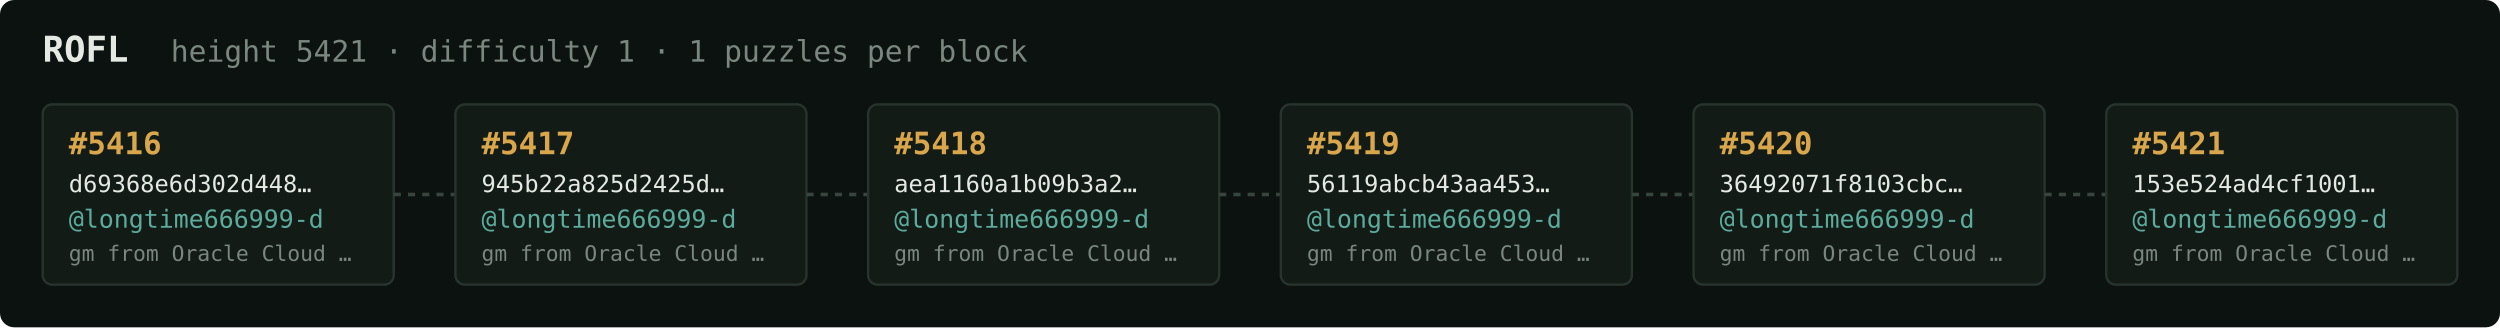
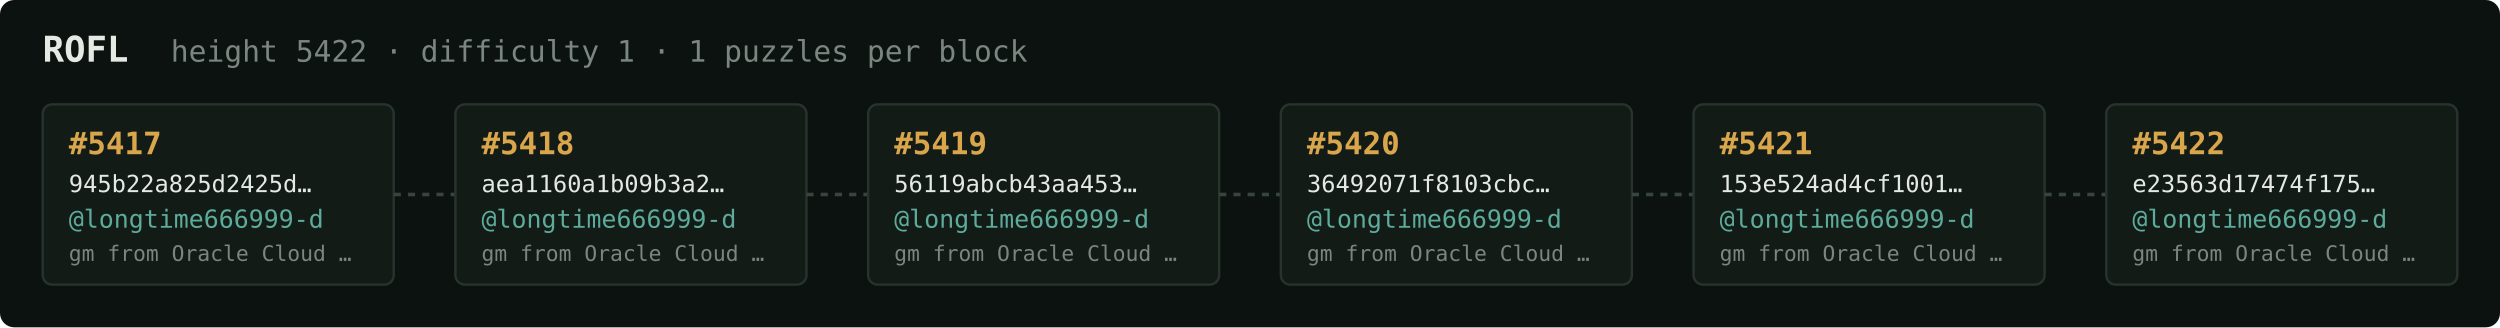
<svg xmlns="http://www.w3.org/2000/svg" width="1054" height="138" viewBox="0 0 1054 138" font-family="ui-monospace,SFMono-Regular,Menlo,monospace">
  <rect fill="#0c1210" width="1054" height="138" rx="6" />
  <text x="18" y="26" fill="#e5e9e3" font-size="15" font-weight="700">ROFL</text>
-   <text x="72" y="26" fill="#7a867f" font-size="12.5">height 5421 · difficulty 1 · 1 puzzles per block</text>
+   <text x="72" y="26" fill="#7a867f" font-size="12.5">height 5422 · difficulty 1 · 1 puzzles per block</text>
  <rect x="18" y="44" width="148" height="76" rx="4" fill="#131b17" stroke="#28332e" stroke-width="1" />
-   <text x="29" y="65" fill="#d9a64c" font-size="13" font-weight="700">#5416</text>
-   <text x="29" y="81" fill="#e5e9e3" font-size="10">d69368e6d302d448…</text>
+   <text x="29" y="65" fill="#d9a64c" font-size="13" font-weight="700">#5417</text>
+   <text x="29" y="81" fill="#e5e9e3" font-size="10">945b22a825d2425d…</text>
  <text x="29" y="96" fill="#5cab9b" font-size="10.5">@longtime666999-d</text>
  <text x="29" y="110" fill="#7a867f" font-size="9">gm from Oracle Cloud …</text>
  <line x1="166" y1="82.0" x2="192" y2="82.0" stroke="#38443e" stroke-width="1.5" stroke-dasharray="3 3" />
  <rect x="192" y="44" width="148" height="76" rx="4" fill="#131b17" stroke="#28332e" stroke-width="1" />
-   <text x="203" y="65" fill="#d9a64c" font-size="13" font-weight="700">#5417</text>
-   <text x="203" y="81" fill="#e5e9e3" font-size="10">945b22a825d2425d…</text>
+   <text x="203" y="65" fill="#d9a64c" font-size="13" font-weight="700">#5418</text>
+   <text x="203" y="81" fill="#e5e9e3" font-size="10">aea1160a1b09b3a2…</text>
  <text x="203" y="96" fill="#5cab9b" font-size="10.5">@longtime666999-d</text>
  <text x="203" y="110" fill="#7a867f" font-size="9">gm from Oracle Cloud …</text>
  <line x1="340" y1="82.0" x2="366" y2="82.0" stroke="#38443e" stroke-width="1.5" stroke-dasharray="3 3" />
  <rect x="366" y="44" width="148" height="76" rx="4" fill="#131b17" stroke="#28332e" stroke-width="1" />
-   <text x="377" y="65" fill="#d9a64c" font-size="13" font-weight="700">#5418</text>
-   <text x="377" y="81" fill="#e5e9e3" font-size="10">aea1160a1b09b3a2…</text>
+   <text x="377" y="65" fill="#d9a64c" font-size="13" font-weight="700">#5419</text>
+   <text x="377" y="81" fill="#e5e9e3" font-size="10">56119abcb43aa453…</text>
  <text x="377" y="96" fill="#5cab9b" font-size="10.5">@longtime666999-d</text>
  <text x="377" y="110" fill="#7a867f" font-size="9">gm from Oracle Cloud …</text>
  <line x1="514" y1="82.0" x2="540" y2="82.0" stroke="#38443e" stroke-width="1.5" stroke-dasharray="3 3" />
  <rect x="540" y="44" width="148" height="76" rx="4" fill="#131b17" stroke="#28332e" stroke-width="1" />
-   <text x="551" y="65" fill="#d9a64c" font-size="13" font-weight="700">#5419</text>
-   <text x="551" y="81" fill="#e5e9e3" font-size="10">56119abcb43aa453…</text>
+   <text x="551" y="65" fill="#d9a64c" font-size="13" font-weight="700">#5420</text>
+   <text x="551" y="81" fill="#e5e9e3" font-size="10">36492071f8103cbc…</text>
  <text x="551" y="96" fill="#5cab9b" font-size="10.5">@longtime666999-d</text>
  <text x="551" y="110" fill="#7a867f" font-size="9">gm from Oracle Cloud …</text>
  <line x1="688" y1="82.0" x2="714" y2="82.0" stroke="#38443e" stroke-width="1.5" stroke-dasharray="3 3" />
  <rect x="714" y="44" width="148" height="76" rx="4" fill="#131b17" stroke="#28332e" stroke-width="1" />
-   <text x="725" y="65" fill="#d9a64c" font-size="13" font-weight="700">#5420</text>
-   <text x="725" y="81" fill="#e5e9e3" font-size="10">36492071f8103cbc…</text>
+   <text x="725" y="65" fill="#d9a64c" font-size="13" font-weight="700">#5421</text>
+   <text x="725" y="81" fill="#e5e9e3" font-size="10">153e524ad4cf1001…</text>
  <text x="725" y="96" fill="#5cab9b" font-size="10.5">@longtime666999-d</text>
  <text x="725" y="110" fill="#7a867f" font-size="9">gm from Oracle Cloud …</text>
  <line x1="862" y1="82.0" x2="888" y2="82.0" stroke="#38443e" stroke-width="1.5" stroke-dasharray="3 3" />
  <rect x="888" y="44" width="148" height="76" rx="4" fill="#131b17" stroke="#28332e" stroke-width="1" />
-   <text x="899" y="65" fill="#d9a64c" font-size="13" font-weight="700">#5421</text>
-   <text x="899" y="81" fill="#e5e9e3" font-size="10">153e524ad4cf1001…</text>
+   <text x="899" y="65" fill="#d9a64c" font-size="13" font-weight="700">#5422</text>
+   <text x="899" y="81" fill="#e5e9e3" font-size="10">e23563d17474f175…</text>
  <text x="899" y="96" fill="#5cab9b" font-size="10.5">@longtime666999-d</text>
  <text x="899" y="110" fill="#7a867f" font-size="9">gm from Oracle Cloud …</text>
</svg>
